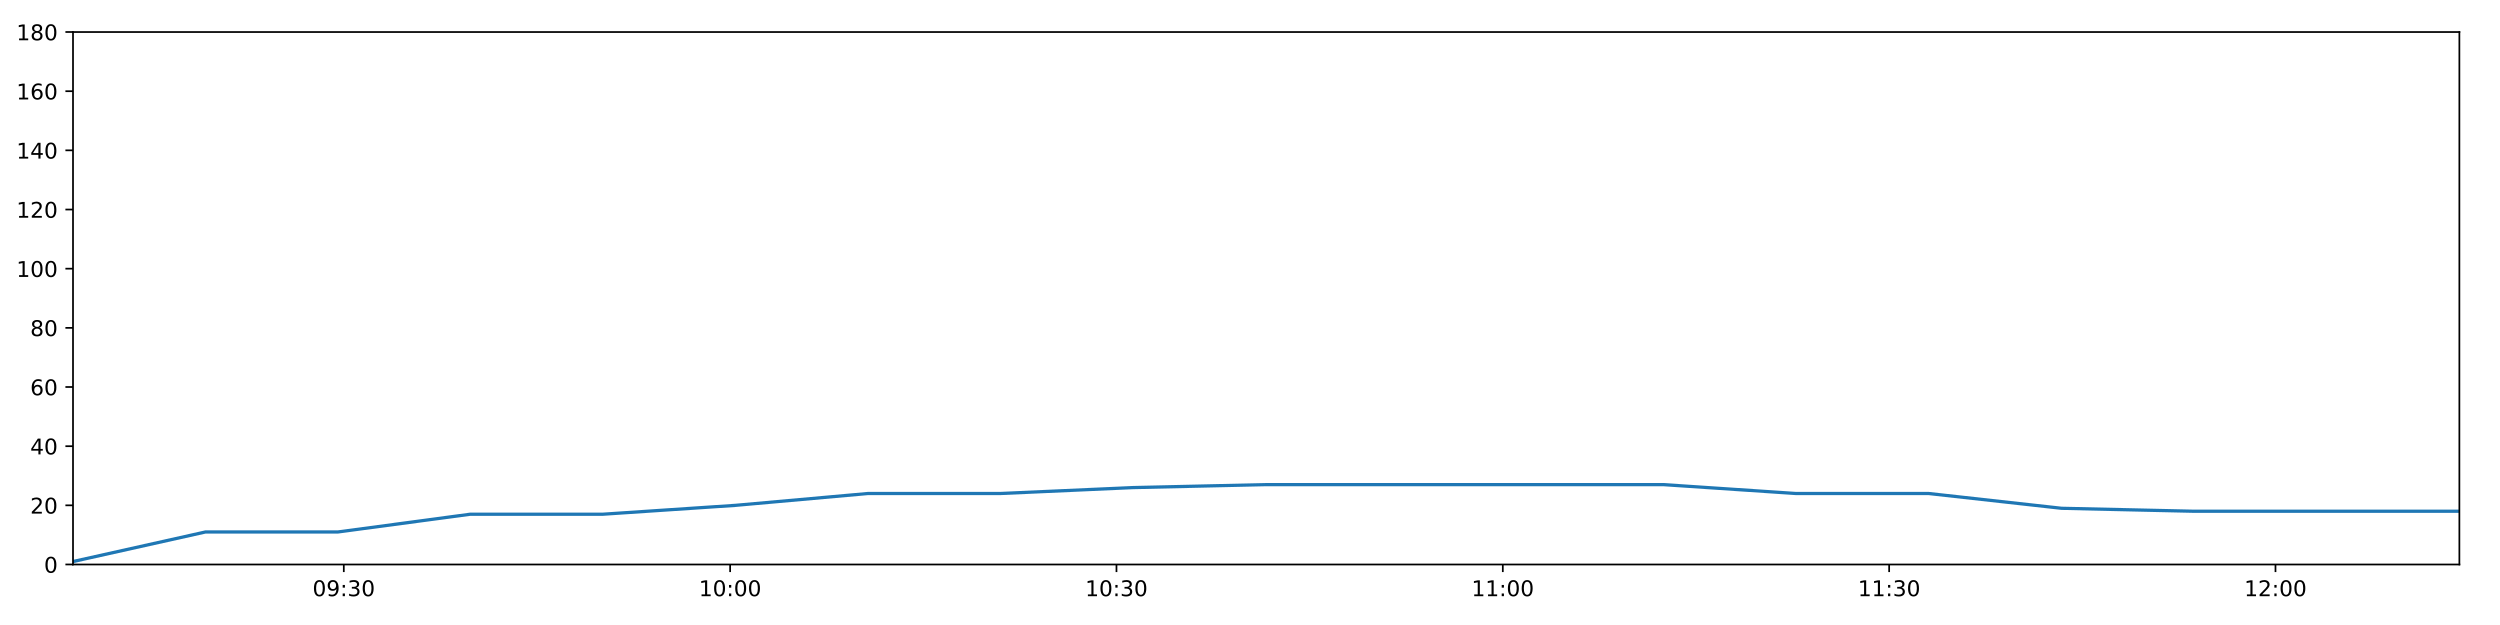
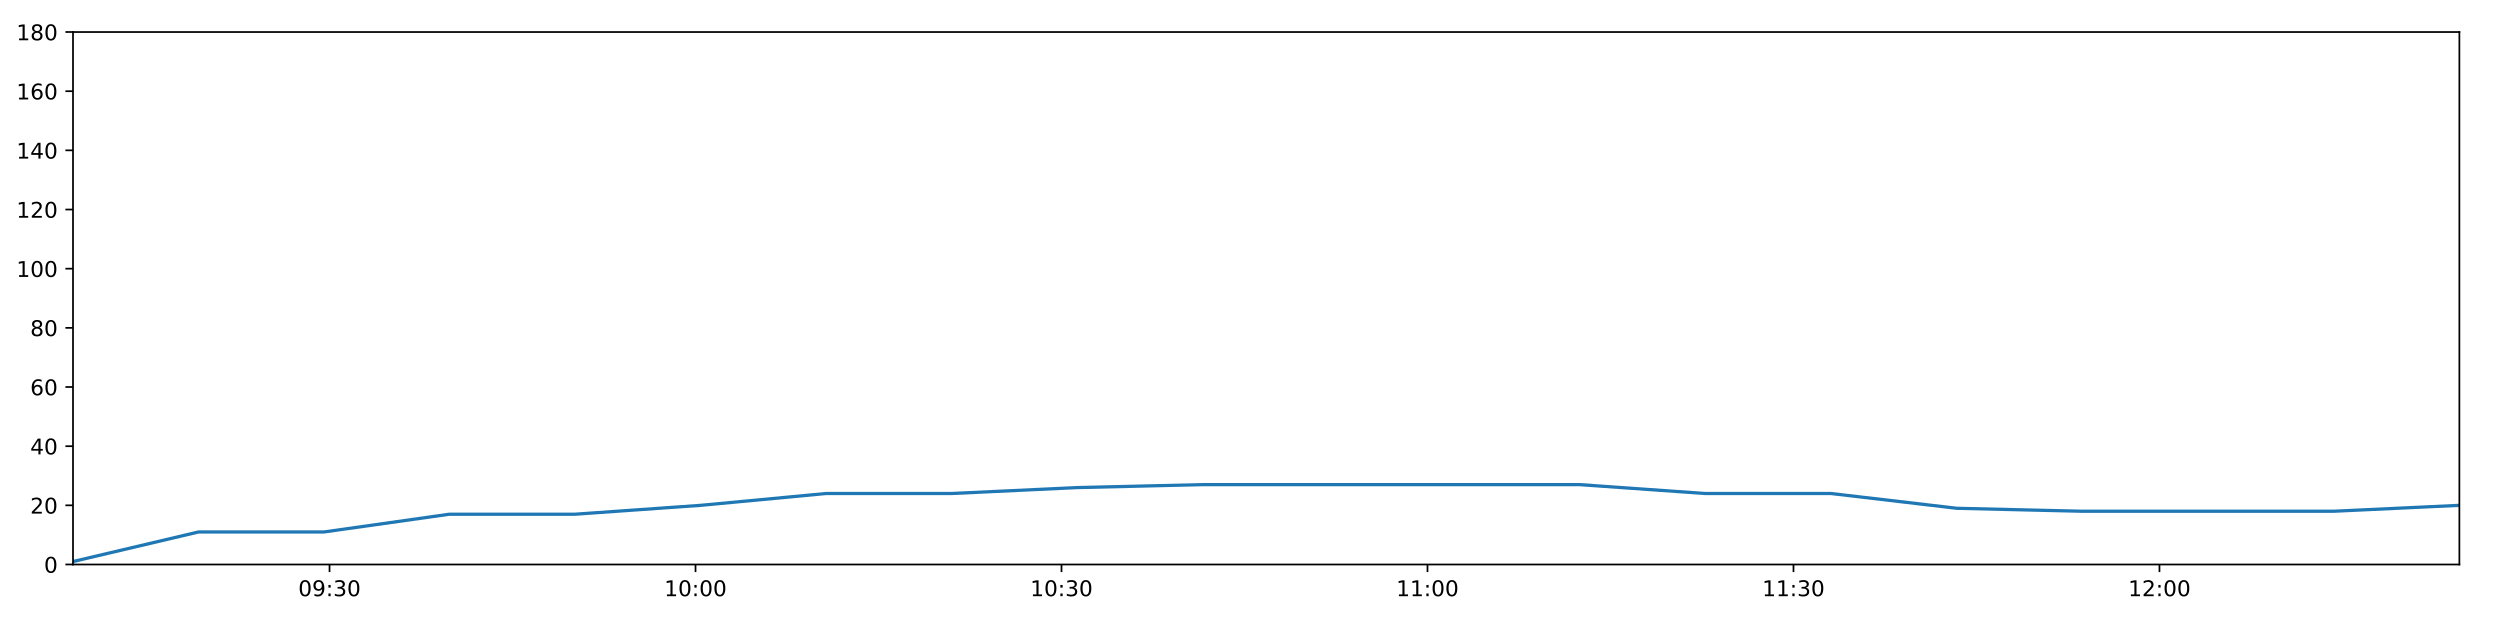
<svg xmlns="http://www.w3.org/2000/svg" xmlns:xlink="http://www.w3.org/1999/xlink" height="288pt" version="1.1" viewBox="0 0 1152 288" width="1152pt">
  <defs>
    <style type="text/css">
*{stroke-linecap:butt;stroke-linejoin:round;}
  </style>
  </defs>
  <g id="figure_1">
    <g id="patch_1">
      <path d="M 0 288  L 1152 288  L 1152 0  L 0 0  z " style="fill:#ffffff;" />
    </g>
    <g id="axes_1">
      <g id="patch_2">
        <path d="M 33.64 260.12  L 1133.28 260.12  L 1133.28 14.76  L 33.64 14.76  z " style="fill:#ffffff;" />
      </g>
      <g id="matplotlib.axis_1">
        <g id="xtick_1">
          <g id="line2d_1">
            <defs>
-               <path d="M 0 0  L 0 3.5  " id="m77b40b29ea" style="stroke:#000000;stroke-width:0.8;" />
-             </defs>
-             <g>
-               <use style="stroke:#000000;stroke-width:0.8;" x="158.421" xlink:href="#m77b40b29ea" y="260.12" />
+               <path d="M 0 0  L 0 3.5  " id="maa94a383ae" style="stroke:#000000;stroke-width:0.8;" />
+             </defs>
+             <g>
+               <use style="stroke:#000000;stroke-width:0.8;" x="151.848" xlink:href="#maa94a383ae" y="260.12" />
            </g>
          </g>
          <g id="text_1">
            <defs>
              <path d="M 31.781 66.406  Q 24.172 66.406 20.328 58.906  Q 16.5 51.422 16.5 36.375  Q 16.5 21.391 20.328 13.891  Q 24.172 6.391 31.781 6.391  Q 39.453 6.391 43.281 13.891  Q 47.125 21.391 47.125 36.375  Q 47.125 51.422 43.281 58.906  Q 39.453 66.406 31.781 66.406  z M 31.781 74.219  Q 44.047 74.219 50.516 64.516  Q 56.984 54.828 56.984 36.375  Q 56.984 17.969 50.516 8.266  Q 44.047 -1.422 31.781 -1.422  Q 19.531 -1.422 13.062 8.266  Q 6.594 17.969 6.594 36.375  Q 6.594 54.828 13.062 64.516  Q 19.531 74.219 31.781 74.219  z " id="DejaVuSans-48" />
              <path d="M 10.984 1.516  L 10.984 10.5  Q 14.703 8.734 18.5 7.812  Q 22.312 6.891 25.984 6.891  Q 35.75 6.891 40.891 13.453  Q 46.047 20.016 46.781 33.406  Q 43.953 29.203 39.594 26.953  Q 35.25 24.703 29.984 24.703  Q 19.047 24.703 12.672 31.312  Q 6.297 37.938 6.297 49.422  Q 6.297 60.641 12.938 67.422  Q 19.578 74.219 30.609 74.219  Q 43.266 74.219 49.922 64.516  Q 56.594 54.828 56.594 36.375  Q 56.594 19.141 48.406 8.859  Q 40.234 -1.422 26.422 -1.422  Q 22.703 -1.422 18.891 -0.688  Q 15.094 0.047 10.984 1.516  z M 30.609 32.422  Q 37.25 32.422 41.125 36.953  Q 45.016 41.5 45.016 49.422  Q 45.016 57.281 41.125 61.844  Q 37.25 66.406 30.609 66.406  Q 23.969 66.406 20.094 61.844  Q 16.219 57.281 16.219 49.422  Q 16.219 41.5 20.094 36.953  Q 23.969 32.422 30.609 32.422  z " id="DejaVuSans-57" />
              <path d="M 11.719 12.406  L 22.016 12.406  L 22.016 0  L 11.719 0  z M 11.719 51.703  L 22.016 51.703  L 22.016 39.312  L 11.719 39.312  z " id="DejaVuSans-58" />
              <path d="M 40.578 39.312  Q 47.656 37.797 51.625 33  Q 55.609 28.219 55.609 21.188  Q 55.609 10.406 48.188 4.484  Q 40.766 -1.422 27.094 -1.422  Q 22.516 -1.422 17.656 -0.516  Q 12.797 0.391 7.625 2.203  L 7.625 11.719  Q 11.719 9.328 16.594 8.109  Q 21.484 6.891 26.812 6.891  Q 36.078 6.891 40.938 10.547  Q 45.797 14.203 45.797 21.188  Q 45.797 27.641 41.281 31.266  Q 36.766 34.906 28.719 34.906  L 20.219 34.906  L 20.219 43.016  L 29.109 43.016  Q 36.375 43.016 40.234 45.922  Q 44.094 48.828 44.094 54.297  Q 44.094 59.906 40.109 62.906  Q 36.141 65.922 28.719 65.922  Q 24.656 65.922 20.016 65.031  Q 15.375 64.156 9.812 62.312  L 9.812 71.094  Q 15.438 72.656 20.344 73.438  Q 25.25 74.219 29.594 74.219  Q 40.828 74.219 47.359 69.109  Q 53.906 64.016 53.906 55.328  Q 53.906 49.266 50.438 45.094  Q 46.969 40.922 40.578 39.312  z " id="DejaVuSans-51" />
            </defs>
-             <g transform="translate(144.0118 274.7184)scale(0.1 -0.1)">
+             <g transform="translate(137.4388 274.7184)scale(0.1 -0.1)">
              <use xlink:href="#DejaVuSans-48" />
              <use x="63.623" xlink:href="#DejaVuSans-57" />
              <use x="127.246" xlink:href="#DejaVuSans-58" />
              <use x="160.938" xlink:href="#DejaVuSans-51" />
              <use x="224.561" xlink:href="#DejaVuSans-48" />
            </g>
          </g>
        </g>
        <g id="xtick_2">
          <g id="line2d_2">
            <g>
-               <use style="stroke:#000000;stroke-width:0.8;" x="336.446" xlink:href="#m77b40b29ea" y="260.12" />
+               <use style="stroke:#000000;stroke-width:0.8;" x="320.495" xlink:href="#maa94a383ae" y="260.12" />
            </g>
          </g>
          <g id="text_2">
            <defs>
              <path d="M 12.406 8.297  L 28.516 8.297  L 28.516 63.922  L 10.984 60.406  L 10.984 69.391  L 28.422 72.906  L 38.281 72.906  L 38.281 8.297  L 54.391 8.297  L 54.391 0  L 12.406 0  z " id="DejaVuSans-49" />
            </defs>
-             <g transform="translate(322.0362 274.7184)scale(0.1 -0.1)">
+             <g transform="translate(306.0854 274.7184)scale(0.1 -0.1)">
              <use xlink:href="#DejaVuSans-49" />
              <use x="63.623" xlink:href="#DejaVuSans-48" />
              <use x="127.246" xlink:href="#DejaVuSans-58" />
              <use x="160.938" xlink:href="#DejaVuSans-48" />
              <use x="224.561" xlink:href="#DejaVuSans-48" />
            </g>
          </g>
        </g>
        <g id="xtick_3">
          <g id="line2d_3">
            <g>
-               <use style="stroke:#000000;stroke-width:0.8;" x="514.47" xlink:href="#m77b40b29ea" y="260.12" />
+               <use style="stroke:#000000;stroke-width:0.8;" x="489.141" xlink:href="#maa94a383ae" y="260.12" />
            </g>
          </g>
          <g id="text_3">
-             <g transform="translate(500.0606 274.7184)scale(0.1 -0.1)">
+             <g transform="translate(474.7321 274.7184)scale(0.1 -0.1)">
              <use xlink:href="#DejaVuSans-49" />
              <use x="63.623" xlink:href="#DejaVuSans-48" />
              <use x="127.246" xlink:href="#DejaVuSans-58" />
              <use x="160.938" xlink:href="#DejaVuSans-51" />
              <use x="224.561" xlink:href="#DejaVuSans-48" />
            </g>
          </g>
        </g>
        <g id="xtick_4">
          <g id="line2d_4">
            <g>
-               <use style="stroke:#000000;stroke-width:0.8;" x="692.494" xlink:href="#m77b40b29ea" y="260.12" />
+               <use style="stroke:#000000;stroke-width:0.8;" x="657.788" xlink:href="#maa94a383ae" y="260.12" />
            </g>
          </g>
          <g id="text_4">
-             <g transform="translate(678.0849 274.7184)scale(0.1 -0.1)">
+             <g transform="translate(643.3787 274.7184)scale(0.1 -0.1)">
              <use xlink:href="#DejaVuSans-49" />
              <use x="63.623" xlink:href="#DejaVuSans-49" />
              <use x="127.246" xlink:href="#DejaVuSans-58" />
              <use x="160.938" xlink:href="#DejaVuSans-48" />
              <use x="224.561" xlink:href="#DejaVuSans-48" />
            </g>
          </g>
        </g>
        <g id="xtick_5">
          <g id="line2d_5">
            <g>
-               <use style="stroke:#000000;stroke-width:0.8;" x="870.519" xlink:href="#m77b40b29ea" y="260.12" />
+               <use style="stroke:#000000;stroke-width:0.8;" x="826.435" xlink:href="#maa94a383ae" y="260.12" />
            </g>
          </g>
          <g id="text_5">
-             <g transform="translate(856.1093 274.7184)scale(0.1 -0.1)">
+             <g transform="translate(812.0254 274.7184)scale(0.1 -0.1)">
              <use xlink:href="#DejaVuSans-49" />
              <use x="63.623" xlink:href="#DejaVuSans-49" />
              <use x="127.246" xlink:href="#DejaVuSans-58" />
              <use x="160.938" xlink:href="#DejaVuSans-51" />
              <use x="224.561" xlink:href="#DejaVuSans-48" />
            </g>
          </g>
        </g>
        <g id="xtick_6">
          <g id="line2d_6">
            <g>
-               <use style="stroke:#000000;stroke-width:0.8;" x="1048.543" xlink:href="#m77b40b29ea" y="260.12" />
+               <use style="stroke:#000000;stroke-width:0.8;" x="995.081" xlink:href="#maa94a383ae" y="260.12" />
            </g>
          </g>
          <g id="text_6">
            <defs>
              <path d="M 19.188 8.297  L 53.609 8.297  L 53.609 0  L 7.328 0  L 7.328 8.297  Q 12.938 14.109 22.625 23.891  Q 32.328 33.688 34.812 36.531  Q 39.547 41.844 41.422 45.531  Q 43.312 49.219 43.312 52.781  Q 43.312 58.594 39.234 62.25  Q 35.156 65.922 28.609 65.922  Q 23.969 65.922 18.812 64.312  Q 13.672 62.703 7.812 59.422  L 7.812 69.391  Q 13.766 71.781 18.938 73  Q 24.125 74.219 28.422 74.219  Q 39.75 74.219 46.484 68.547  Q 53.219 62.891 53.219 53.422  Q 53.219 48.922 51.531 44.891  Q 49.859 40.875 45.406 35.406  Q 44.188 33.984 37.641 27.219  Q 31.109 20.453 19.188 8.297  z " id="DejaVuSans-50" />
            </defs>
-             <g transform="translate(1034.134 274.7184)scale(0.1 -0.1)">
+             <g transform="translate(980.672 274.7184)scale(0.1 -0.1)">
              <use xlink:href="#DejaVuSans-49" />
              <use x="63.623" xlink:href="#DejaVuSans-50" />
              <use x="127.246" xlink:href="#DejaVuSans-58" />
              <use x="160.938" xlink:href="#DejaVuSans-48" />
              <use x="224.561" xlink:href="#DejaVuSans-48" />
            </g>
          </g>
        </g>
      </g>
      <g id="matplotlib.axis_2">
        <g id="ytick_1">
          <g id="line2d_7">
            <defs>
-               <path d="M 0 0  L -3.5 0  " id="me34df96051" style="stroke:#000000;stroke-width:0.8;" />
-             </defs>
-             <g>
-               <use style="stroke:#000000;stroke-width:0.8;" x="33.64" xlink:href="#me34df96051" y="260.12" />
+               <path d="M 0 0  L -3.5 0  " id="m419df55070" style="stroke:#000000;stroke-width:0.8;" />
+             </defs>
+             <g>
+               <use style="stroke:#000000;stroke-width:0.8;" x="33.64" xlink:href="#m419df55070" y="260.12" />
            </g>
          </g>
          <g id="text_7">
            <g transform="translate(20.2775 263.9192)scale(0.1 -0.1)">
              <use xlink:href="#DejaVuSans-48" />
            </g>
          </g>
        </g>
        <g id="ytick_2">
          <g id="line2d_8">
            <g>
-               <use style="stroke:#000000;stroke-width:0.8;" x="33.64" xlink:href="#me34df96051" y="232.858" />
+               <use style="stroke:#000000;stroke-width:0.8;" x="33.64" xlink:href="#m419df55070" y="232.858" />
            </g>
          </g>
          <g id="text_8">
            <g transform="translate(13.915 236.657)scale(0.1 -0.1)">
              <use xlink:href="#DejaVuSans-50" />
              <use x="63.623" xlink:href="#DejaVuSans-48" />
            </g>
          </g>
        </g>
        <g id="ytick_3">
          <g id="line2d_9">
            <g>
-               <use style="stroke:#000000;stroke-width:0.8;" x="33.64" xlink:href="#me34df96051" y="205.596" />
+               <use style="stroke:#000000;stroke-width:0.8;" x="33.64" xlink:href="#m419df55070" y="205.596" />
            </g>
          </g>
          <g id="text_9">
            <defs>
              <path d="M 37.797 64.312  L 12.891 25.391  L 37.797 25.391  z M 35.203 72.906  L 47.609 72.906  L 47.609 25.391  L 58.016 25.391  L 58.016 17.188  L 47.609 17.188  L 47.609 0  L 37.797 0  L 37.797 17.188  L 4.891 17.188  L 4.891 26.703  z " id="DejaVuSans-52" />
            </defs>
            <g transform="translate(13.915 209.3948)scale(0.1 -0.1)">
              <use xlink:href="#DejaVuSans-52" />
              <use x="63.623" xlink:href="#DejaVuSans-48" />
            </g>
          </g>
        </g>
        <g id="ytick_4">
          <g id="line2d_10">
            <g>
-               <use style="stroke:#000000;stroke-width:0.8;" x="33.64" xlink:href="#me34df96051" y="178.333" />
+               <use style="stroke:#000000;stroke-width:0.8;" x="33.64" xlink:href="#m419df55070" y="178.333" />
            </g>
          </g>
          <g id="text_10">
            <defs>
              <path d="M 33.016 40.375  Q 26.375 40.375 22.484 35.828  Q 18.609 31.297 18.609 23.391  Q 18.609 15.531 22.484 10.953  Q 26.375 6.391 33.016 6.391  Q 39.656 6.391 43.531 10.953  Q 47.406 15.531 47.406 23.391  Q 47.406 31.297 43.531 35.828  Q 39.656 40.375 33.016 40.375  z M 52.594 71.297  L 52.594 62.312  Q 48.875 64.062 45.094 64.984  Q 41.312 65.922 37.594 65.922  Q 27.828 65.922 22.672 59.328  Q 17.531 52.734 16.797 39.406  Q 19.672 43.656 24.016 45.922  Q 28.375 48.188 33.594 48.188  Q 44.578 48.188 50.953 41.516  Q 57.328 34.859 57.328 23.391  Q 57.328 12.156 50.688 5.359  Q 44.047 -1.422 33.016 -1.422  Q 20.359 -1.422 13.672 8.266  Q 6.984 17.969 6.984 36.375  Q 6.984 53.656 15.188 63.938  Q 23.391 74.219 37.203 74.219  Q 40.922 74.219 44.703 73.484  Q 48.484 72.75 52.594 71.297  z " id="DejaVuSans-54" />
            </defs>
            <g transform="translate(13.915 182.1326)scale(0.1 -0.1)">
              <use xlink:href="#DejaVuSans-54" />
              <use x="63.623" xlink:href="#DejaVuSans-48" />
            </g>
          </g>
        </g>
        <g id="ytick_5">
          <g id="line2d_11">
            <g>
-               <use style="stroke:#000000;stroke-width:0.8;" x="33.64" xlink:href="#me34df96051" y="151.071" />
+               <use style="stroke:#000000;stroke-width:0.8;" x="33.64" xlink:href="#m419df55070" y="151.071" />
            </g>
          </g>
          <g id="text_11">
            <defs>
              <path d="M 31.781 34.625  Q 24.75 34.625 20.719 30.859  Q 16.703 27.094 16.703 20.516  Q 16.703 13.922 20.719 10.156  Q 24.75 6.391 31.781 6.391  Q 38.812 6.391 42.859 10.172  Q 46.922 13.969 46.922 20.516  Q 46.922 27.094 42.891 30.859  Q 38.875 34.625 31.781 34.625  z M 21.922 38.812  Q 15.578 40.375 12.031 44.719  Q 8.5 49.078 8.5 55.328  Q 8.5 64.062 14.719 69.141  Q 20.953 74.219 31.781 74.219  Q 42.672 74.219 48.875 69.141  Q 55.078 64.062 55.078 55.328  Q 55.078 49.078 51.531 44.719  Q 48 40.375 41.703 38.812  Q 48.828 37.156 52.797 32.312  Q 56.781 27.484 56.781 20.516  Q 56.781 9.906 50.312 4.234  Q 43.844 -1.422 31.781 -1.422  Q 19.734 -1.422 13.25 4.234  Q 6.781 9.906 6.781 20.516  Q 6.781 27.484 10.781 32.312  Q 14.797 37.156 21.922 38.812  z M 18.312 54.391  Q 18.312 48.734 21.844 45.562  Q 25.391 42.391 31.781 42.391  Q 38.141 42.391 41.719 45.562  Q 45.312 48.734 45.312 54.391  Q 45.312 60.062 41.719 63.234  Q 38.141 66.406 31.781 66.406  Q 25.391 66.406 21.844 63.234  Q 18.312 60.062 18.312 54.391  z " id="DejaVuSans-56" />
            </defs>
            <g transform="translate(13.915 154.8703)scale(0.1 -0.1)">
              <use xlink:href="#DejaVuSans-56" />
              <use x="63.623" xlink:href="#DejaVuSans-48" />
            </g>
          </g>
        </g>
        <g id="ytick_6">
          <g id="line2d_12">
            <g>
-               <use style="stroke:#000000;stroke-width:0.8;" x="33.64" xlink:href="#me34df96051" y="123.809" />
+               <use style="stroke:#000000;stroke-width:0.8;" x="33.64" xlink:href="#m419df55070" y="123.809" />
            </g>
          </g>
          <g id="text_12">
            <g transform="translate(7.5525 127.6081)scale(0.1 -0.1)">
              <use xlink:href="#DejaVuSans-49" />
              <use x="63.623" xlink:href="#DejaVuSans-48" />
              <use x="127.246" xlink:href="#DejaVuSans-48" />
            </g>
          </g>
        </g>
        <g id="ytick_7">
          <g id="line2d_13">
            <g>
-               <use style="stroke:#000000;stroke-width:0.8;" x="33.64" xlink:href="#me34df96051" y="96.547" />
+               <use style="stroke:#000000;stroke-width:0.8;" x="33.64" xlink:href="#m419df55070" y="96.547" />
            </g>
          </g>
          <g id="text_13">
            <g transform="translate(7.5525 100.3459)scale(0.1 -0.1)">
              <use xlink:href="#DejaVuSans-49" />
              <use x="63.623" xlink:href="#DejaVuSans-50" />
              <use x="127.246" xlink:href="#DejaVuSans-48" />
            </g>
          </g>
        </g>
        <g id="ytick_8">
          <g id="line2d_14">
            <g>
-               <use style="stroke:#000000;stroke-width:0.8;" x="33.64" xlink:href="#me34df96051" y="69.284" />
+               <use style="stroke:#000000;stroke-width:0.8;" x="33.64" xlink:href="#m419df55070" y="69.284" />
            </g>
          </g>
          <g id="text_14">
            <g transform="translate(7.5525 73.08366)scale(0.1 -0.1)">
              <use xlink:href="#DejaVuSans-49" />
              <use x="63.623" xlink:href="#DejaVuSans-52" />
              <use x="127.246" xlink:href="#DejaVuSans-48" />
            </g>
          </g>
        </g>
        <g id="ytick_9">
          <g id="line2d_15">
            <g>
-               <use style="stroke:#000000;stroke-width:0.8;" x="33.64" xlink:href="#me34df96051" y="42.022" />
+               <use style="stroke:#000000;stroke-width:0.8;" x="33.64" xlink:href="#m419df55070" y="42.022" />
            </g>
          </g>
          <g id="text_15">
            <g transform="translate(7.5525 45.82144)scale(0.1 -0.1)">
              <use xlink:href="#DejaVuSans-49" />
              <use x="63.623" xlink:href="#DejaVuSans-54" />
              <use x="127.246" xlink:href="#DejaVuSans-48" />
            </g>
          </g>
        </g>
        <g id="ytick_10">
          <g id="line2d_16">
            <g>
-               <use style="stroke:#000000;stroke-width:0.8;" x="33.64" xlink:href="#me34df96051" y="14.76" />
+               <use style="stroke:#000000;stroke-width:0.8;" x="33.64" xlink:href="#m419df55070" y="14.76" />
            </g>
          </g>
          <g id="text_16">
            <g transform="translate(7.5525 18.55922)scale(0.1 -0.1)">
              <use xlink:href="#DejaVuSans-49" />
              <use x="63.623" xlink:href="#DejaVuSans-56" />
              <use x="127.246" xlink:href="#DejaVuSans-48" />
            </g>
          </g>
        </g>
      </g>
      <g id="line2d_17">
-         <path clip-path="url(#p1113ef9afd)" d="M 33.64 258.757  L 94.704 245.126  L 155.732 245.126  L 216.724 236.947  L 277.898 236.947  L 338.936 232.858  L 399.965 227.405  L 460.991 227.405  L 522.08 224.679  L 583.193 223.316  L 644.218 223.316  L 705.238 223.316  L 766.51 223.316  L 827.536 227.405  L 888.703 227.405  L 949.993 234.221  L 1011.019 235.584  L 1072.266 235.584  L 1133.28 235.584  " style="fill:none;stroke:#1f77b4;stroke-linecap:square;stroke-width:1.5;" />
+         <path clip-path="url(#p8441958cb5)" d="M 33.64 258.757  L 91.488 245.126  L 149.301 245.126  L 207.08 236.947  L 265.031 236.947  L 322.855 232.858  L 380.668 227.405  L 438.48 227.405  L 496.35 224.679  L 554.244 223.316  L 612.055 223.316  L 669.861 223.316  L 727.905 223.316  L 785.716 227.405  L 843.661 227.405  L 901.723 234.221  L 959.534 235.584  L 1017.555 235.584  L 1075.355 235.584  L 1133.28 232.858  " style="fill:none;stroke:#1f77b4;stroke-linecap:square;stroke-width:1.5;" />
      </g>
      <g id="patch_3">
        <path d="M 33.64 260.12  L 33.64 14.76  " style="fill:none;stroke:#000000;stroke-linecap:square;stroke-linejoin:miter;stroke-width:0.8;" />
      </g>
      <g id="patch_4">
        <path d="M 1133.28 260.12  L 1133.28 14.76  " style="fill:none;stroke:#000000;stroke-linecap:square;stroke-linejoin:miter;stroke-width:0.8;" />
      </g>
      <g id="patch_5">
        <path d="M 33.64 260.12  L 1133.28 260.12  " style="fill:none;stroke:#000000;stroke-linecap:square;stroke-linejoin:miter;stroke-width:0.8;" />
      </g>
      <g id="patch_6">
        <path d="M 33.64 14.76  L 1133.28 14.76  " style="fill:none;stroke:#000000;stroke-linecap:square;stroke-linejoin:miter;stroke-width:0.8;" />
      </g>
    </g>
  </g>
  <defs>
-     <clipPath id="p1113ef9afd">
+     <clipPath id="p8441958cb5">
      <rect height="245.36" width="1099.64" x="33.64" y="14.76" />
    </clipPath>
  </defs>
</svg>
